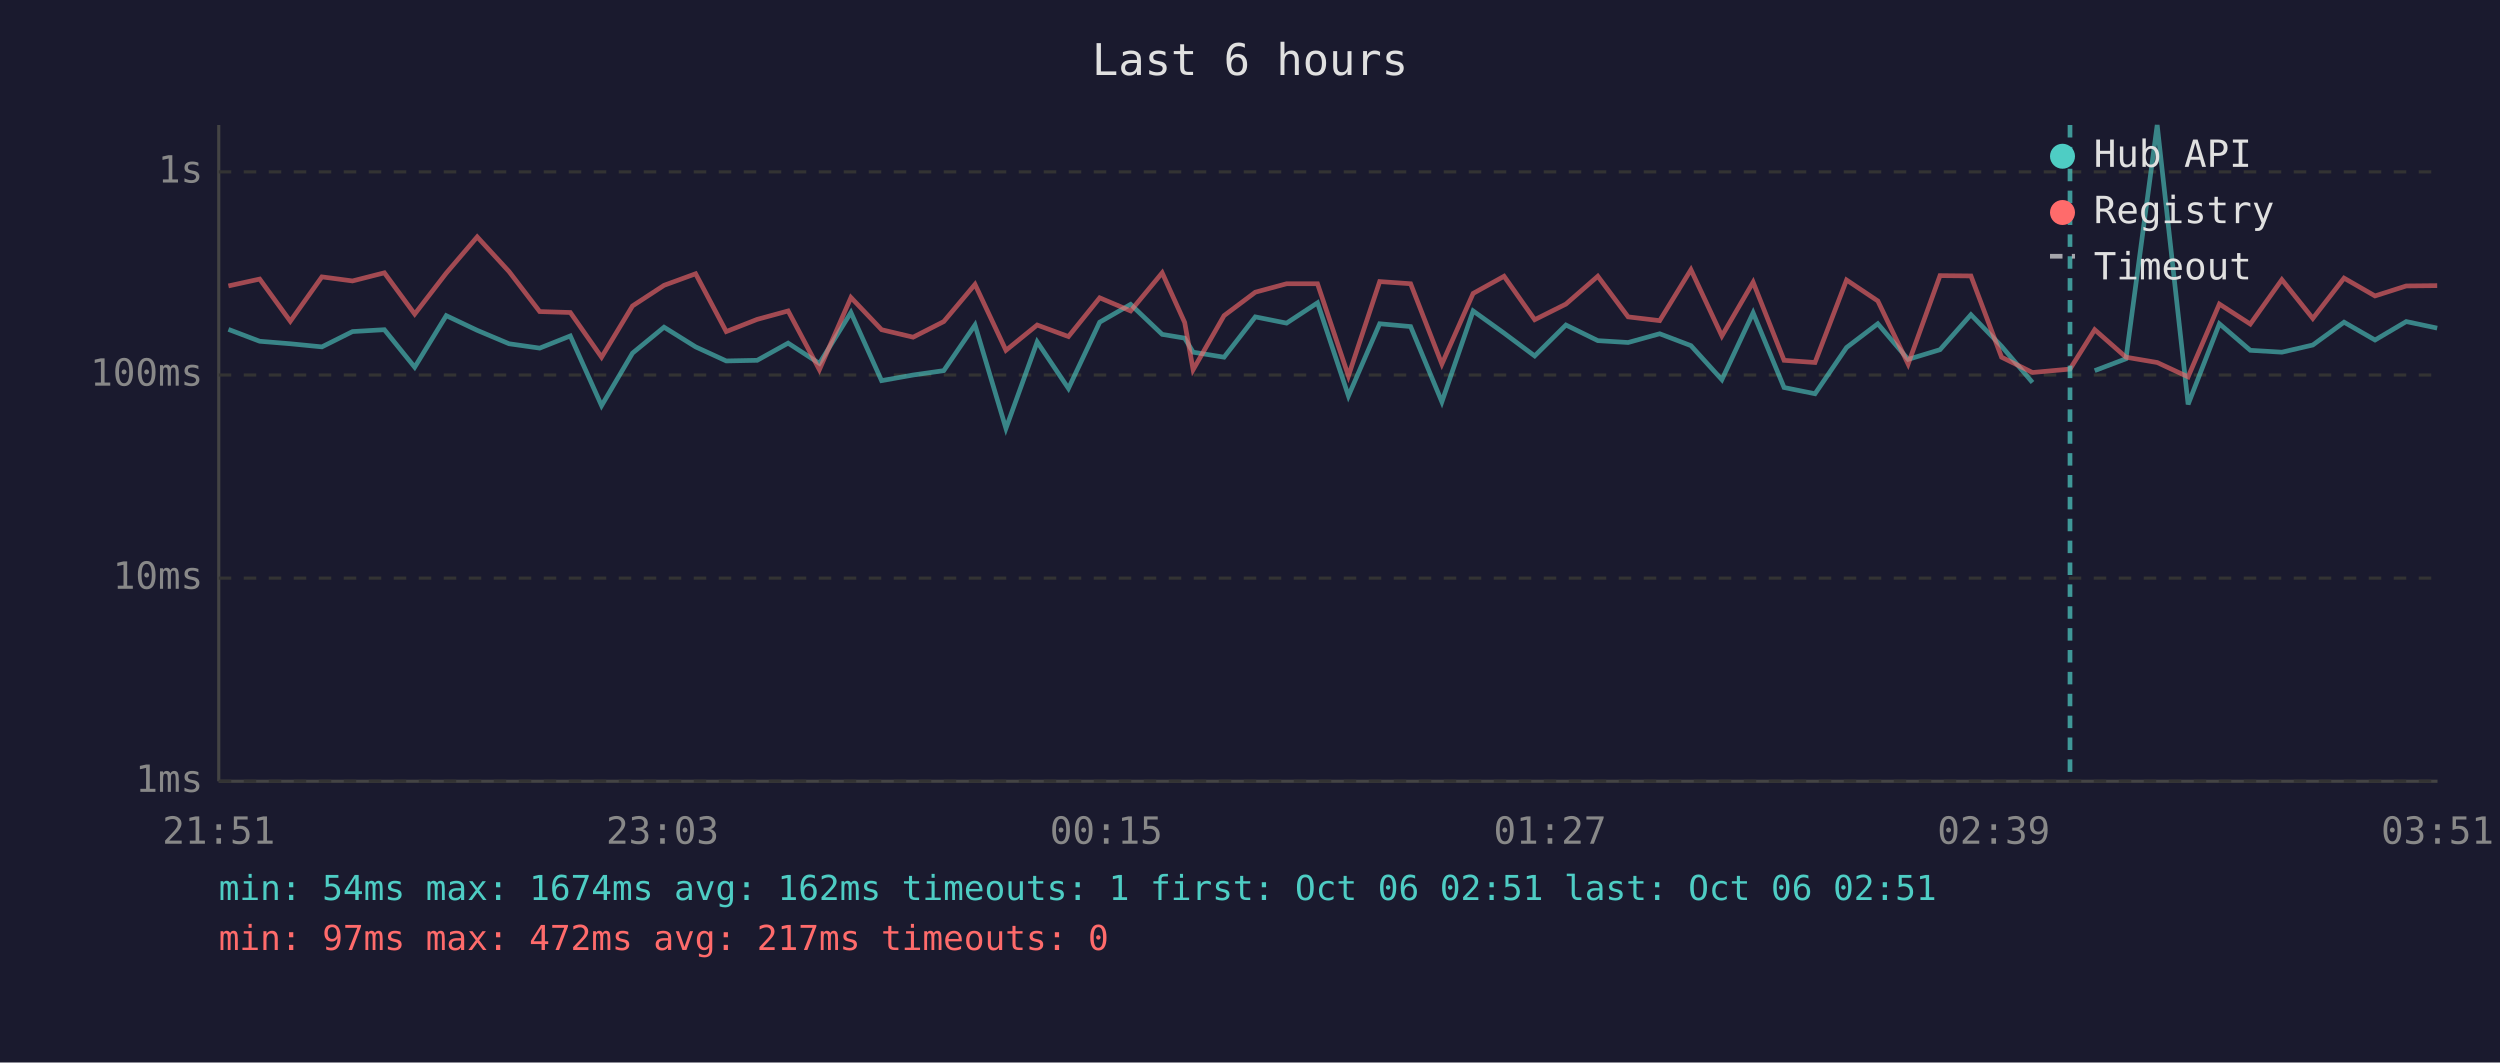
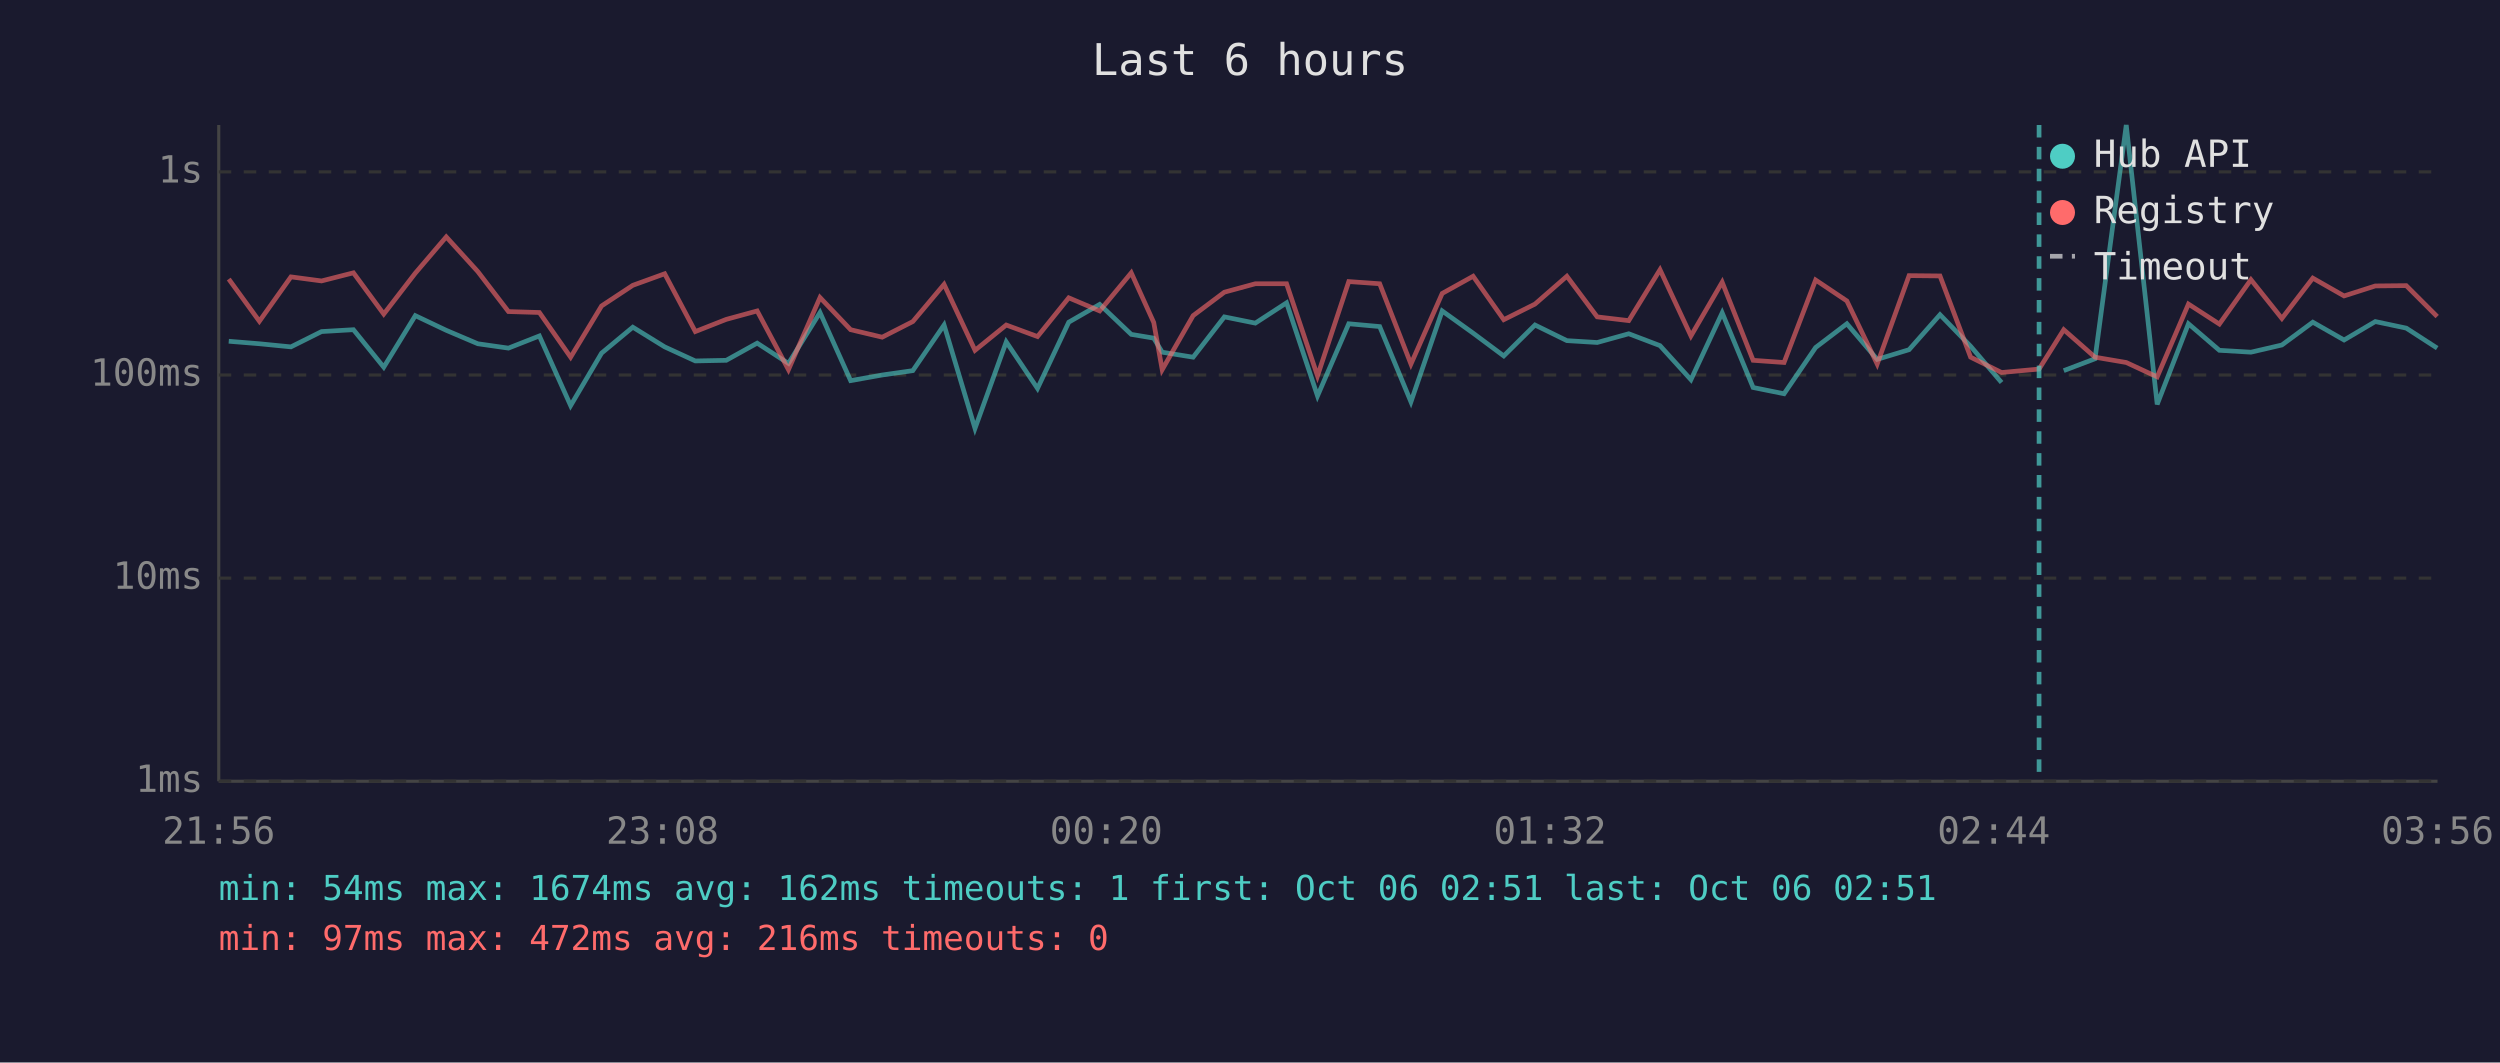
<svg xmlns="http://www.w3.org/2000/svg" viewBox="0 0 800 340" font-family="monospace" font-size="12">
  <rect width="800" height="340" fill="#1a1a2e" />
  <text x="400" y="24" fill="#e0e0e0" font-size="14" text-anchor="middle">Last 6 hours</text>
  <line x1="70" y1="40" x2="70" y2="250" stroke="#444" stroke-width="1" />
  <line x1="70" y1="250" x2="780" y2="250" stroke="#444" stroke-width="1" />
  <line x1="70" y1="250" x2="780" y2="250" stroke="#333" stroke-width="1" stroke-dasharray="4" />
  <text x="65" y="250" fill="#888" text-anchor="end" dominant-baseline="middle">1ms</text>
  <line x1="70" y1="185" x2="780" y2="185" stroke="#333" stroke-width="1" stroke-dasharray="4" />
  <text x="65" y="185" fill="#888" text-anchor="end" dominant-baseline="middle">10ms</text>
  <line x1="70" y1="120" x2="780" y2="120" stroke="#333" stroke-width="1" stroke-dasharray="4" />
  <text x="65" y="120" fill="#888" text-anchor="end" dominant-baseline="middle">100ms</text>
  <line x1="70" y1="55" x2="780" y2="55" stroke="#333" stroke-width="1" stroke-dasharray="4" />
  <text x="65" y="55" fill="#888" text-anchor="end" dominant-baseline="middle">1s</text>
-   <text x="70" y="270" fill="#888" text-anchor="middle">21:51</text>
-   <text x="212" y="270" fill="#888" text-anchor="middle">23:03</text>
-   <text x="354" y="270" fill="#888" text-anchor="middle">00:15</text>
-   <text x="496" y="270" fill="#888" text-anchor="middle">01:27</text>
-   <text x="638" y="270" fill="#888" text-anchor="middle">02:39</text>
-   <text x="780" y="270" fill="#888" text-anchor="middle">03:51</text>
-   <polyline points="73.1,105.4 83.1,109.2 92.9,110.0 103.0,111.0 112.8,106.1 123.0,105.5 132.7,117.5 142.8,101.0 152.7,105.7 162.9,110.0 172.7,111.4 182.5,107.5 192.5,129.8 202.4,113.0 212.5,104.7 222.6,111.0 232.4,115.5 242.3,115.3 252.2,109.8 262.2,116.3 272.3,100.0 282.1,121.8 292.2,120.0 302.0,118.6 312.0,104.0 321.9,137.1 331.9,109.4 341.9,124.3 351.9,103.1 361.8,97.4 371.9,107.0 379.1,108.2 381.8,112.7 391.7,114.3 401.7,101.4 411.7,103.4 421.6,96.9 431.5,126.7 441.5,103.6 451.4,104.5 461.4,128.6 471.4,99.5 481.3,106.6 491.1,113.9 501.1,104.0 511.3,109.0 521.0,109.6 531.1,106.8 541.1,110.6 551.0,121.5 561.0,100.1 570.9,124.0 580.8,126.0 590.9,111.2 600.9,103.6 610.6,115.0 620.8,111.9 630.7,100.7 640.5,110.8 650.4,122.4" fill="none" stroke="#4ecdc4" stroke-width="1.5" opacity="0.6" />
-   <polyline points="670.3,118.6 680.3,114.8 690.3,40.0 700.2,129.4 710.2,103.6 720.1,112.1 730.2,112.7 740.1,110.4 750.1,103.1 760.0,108.8 770.0,102.9 779.9,105.0" fill="none" stroke="#4ecdc4" stroke-width="1.5" opacity="0.6" />
-   <polyline points="73.1,91.5 83.1,89.3 92.9,102.8 103.0,88.6 112.8,89.9 123.0,87.3 132.7,100.5 142.8,87.4 152.7,75.8 162.9,86.9 172.7,99.7 182.5,100.0 192.5,114.3 202.4,97.9 212.5,91.3 222.6,87.6 232.4,106.1 242.3,102.2 252.2,99.5 262.2,118.3 272.3,95.2 282.1,105.5 292.2,107.9 302.0,102.9 312.0,91.0 321.9,112.1 331.9,104.0 341.9,107.7 351.9,95.3 361.8,99.5 371.9,87.3 379.1,103.2 381.8,118.3 391.7,101.0 401.7,93.5 411.7,90.8 421.6,90.8 431.5,120.3 441.5,90.1 451.4,90.8 461.4,116.5 471.4,93.9 481.3,88.4 491.1,102.3 501.1,97.3 511.3,88.4 521.0,101.4 531.1,102.6 541.1,86.3 551.0,107.5 561.0,90.3 570.9,115.3 580.8,116.0 590.9,89.6 600.9,96.3 610.6,116.5 620.8,88.2 630.7,88.3 640.5,114.3 650.4,119.2 662.4,118.1 670.3,105.5 680.3,114.3 690.3,116.0 700.2,120.6 710.2,97.3 720.1,103.7 730.2,89.5 740.1,101.9 750.1,89.0 760.0,94.7 770.0,91.5 779.9,91.4" fill="none" stroke="#ff6b6b" stroke-width="1.5" opacity="0.6" />
-   <line x1="662.4" y1="40" x2="662.4" y2="250" stroke="#4ecdc4" stroke-width="1.5" stroke-dasharray="4,3" opacity="0.7" />
+   <text x="70" y="270" fill="#888" text-anchor="middle">21:56</text>
+   <text x="212" y="270" fill="#888" text-anchor="middle">23:08</text>
+   <text x="354" y="270" fill="#888" text-anchor="middle">00:20</text>
+   <text x="496" y="270" fill="#888" text-anchor="middle">01:32</text>
+   <text x="638" y="270" fill="#888" text-anchor="middle">02:44</text>
+   <text x="780" y="270" fill="#888" text-anchor="middle">03:56</text>
+   <polyline points="73.2,109.2 83.0,110.0 93.1,111.0 102.9,106.1 113.1,105.5 122.8,117.5 132.9,101.0 142.8,105.7 152.9,110.0 162.7,111.4 172.6,107.5 182.6,129.8 192.5,113.0 202.5,104.7 212.7,111.0 222.5,115.5 232.4,115.3 242.3,109.8 252.3,116.3 262.4,100.0 272.2,121.8 282.3,120.0 292.1,118.6 302.1,104.0 312.0,137.1 322.0,109.4 332.0,124.3 342.0,103.1 351.9,97.4 362.0,107.0 369.2,108.2 371.9,112.7 381.8,114.3 391.8,101.4 401.7,103.4 411.7,96.9 421.6,126.7 431.6,103.6 441.5,104.5 451.5,128.6 461.5,99.5 471.4,106.6 481.2,113.9 491.2,104.0 501.4,109.0 511.1,109.6 521.2,106.8 531.2,110.6 541.1,121.5 551.1,100.1 561.0,124.0 570.9,126.0 581.0,111.2 591.0,103.6 600.7,115.0 610.9,111.9 620.8,100.7 630.6,110.8 640.5,122.4" fill="none" stroke="#4ecdc4" stroke-width="1.5" opacity="0.6" />
+   <polyline points="660.4,118.6 670.4,114.8 680.4,40.0 690.3,129.4 700.3,103.6 710.2,112.1 720.3,112.7 730.2,110.4 740.1,103.1 750.1,108.8 760.1,102.9 770.0,105.0 779.9,111.4" fill="none" stroke="#4ecdc4" stroke-width="1.5" opacity="0.6" />
+   <polyline points="73.2,89.3 83.0,102.8 93.1,88.6 102.9,89.9 113.1,87.3 122.8,100.5 132.9,87.4 142.8,75.8 152.9,86.9 162.7,99.7 172.6,100.0 182.6,114.3 192.5,97.9 202.5,91.3 212.7,87.6 222.5,106.1 232.4,102.2 242.3,99.5 252.3,118.3 262.4,95.2 272.2,105.5 282.3,107.9 292.1,102.9 302.1,91.0 312.0,112.1 322.0,104.0 332.0,107.7 342.0,95.3 351.9,99.5 362.0,87.3 369.2,103.2 371.9,118.3 381.8,101.0 391.8,93.5 401.7,90.8 411.7,90.8 421.6,120.3 431.6,90.1 441.5,90.8 451.5,116.5 461.5,93.9 471.4,88.4 481.2,102.3 491.2,97.3 501.4,88.4 511.1,101.4 521.2,102.6 531.2,86.3 541.1,107.5 551.1,90.3 561.0,115.3 570.9,116.0 581.0,89.6 591.0,96.3 600.7,116.5 610.9,88.2 620.8,88.3 630.6,114.3 640.5,119.2 652.5,118.1 660.4,105.5 670.4,114.3 680.4,116.0 690.3,120.6 700.3,97.3 710.2,103.7 720.3,89.5 730.2,101.9 740.1,89.0 750.1,94.7 760.1,91.5 770.0,91.4 779.9,101.3" fill="none" stroke="#ff6b6b" stroke-width="1.5" opacity="0.6" />
+   <line x1="652.5" y1="40" x2="652.5" y2="250" stroke="#4ecdc4" stroke-width="1.5" stroke-dasharray="4,3" opacity="0.7" />
  <circle cx="660" cy="50" r="4" fill="#4ecdc4" />
  <text x="670" y="50" fill="#e0e0e0" dominant-baseline="middle">Hub API</text>
  <circle cx="660" cy="68" r="4" fill="#ff6b6b" />
  <text x="670" y="68" fill="#e0e0e0" dominant-baseline="middle">Registry</text>
  <line x1="656" y1="82" x2="664" y2="82" stroke="#e0e0e0" stroke-width="1.5" stroke-dasharray="4,3" opacity="0.7" />
  <text x="670" y="86" fill="#e0e0e0" dominant-baseline="middle">Timeout</text>
  <text x="70" y="288" fill="#4ecdc4" font-size="11">min: 54ms  max: 1674ms  avg: 162ms  timeouts: 1  first: Oct 06 02:51  last: Oct 06 02:51</text>
-   <text x="70" y="304" fill="#ff6b6b" font-size="11">min: 97ms  max: 472ms  avg: 217ms  timeouts: 0</text>
+   <text x="70" y="304" fill="#ff6b6b" font-size="11">min: 97ms  max: 472ms  avg: 216ms  timeouts: 0</text>
</svg>
